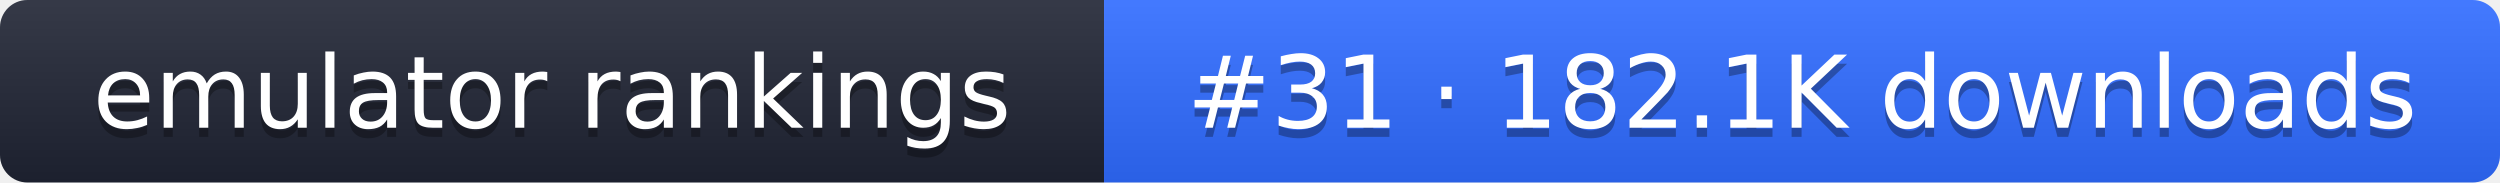
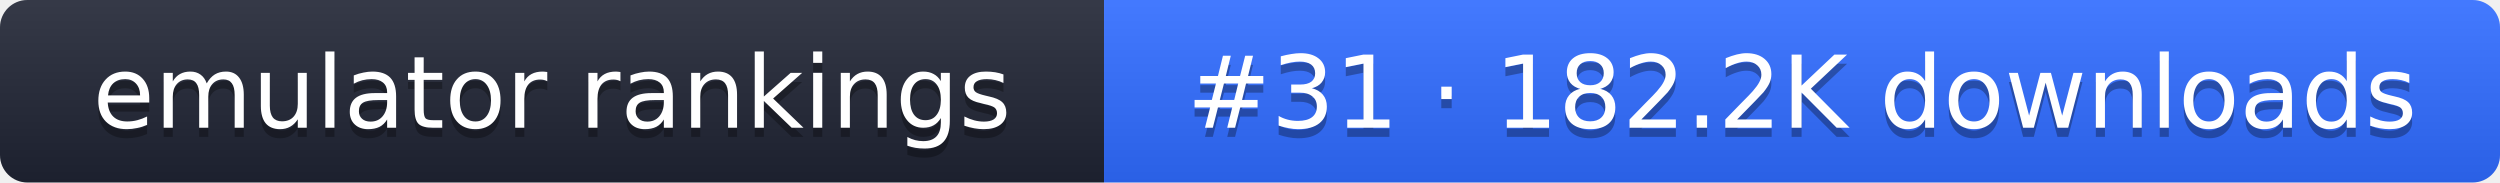
- <svg xmlns="http://www.w3.org/2000/svg" width="274" height="20" role="img" aria-label="emulator rankings: #31 · 182.1K downloads">
+ <svg xmlns="http://www.w3.org/2000/svg" width="274" height="20" role="img" aria-label="emulator rankings: #31 · 182.2K downloads">
  <linearGradient id="g" x2="0" y2="100%">
    <stop offset="0" stop-color="#fff" stop-opacity=".1" />
    <stop offset="1" stop-opacity=".1" />
  </linearGradient>
  <clipPath id="r">
    <rect width="274" height="20" rx="3" fill="#fff" />
  </clipPath>
  <g clip-path="url(#r)">
    <rect width="121" height="20" fill="#1f2433" />
    <rect x="121" width="153" height="20" fill="#2f6bff" />
    <rect width="274" height="20" fill="url(#g)" />
  </g>
  <g fill="#fff" text-anchor="middle" font-family="Verdana,DejaVu Sans,sans-serif" font-size="11">
    <text x="60.5" y="15" fill="#010101" fill-opacity=".3">emulator rankings</text>
    <text x="60.5" y="14">emulator rankings</text>
-     <text x="197.5" y="15" fill="#010101" fill-opacity=".3">#31 · 182.1K downloads</text>
-     <text x="197.5" y="14">#31 · 182.1K downloads</text>
+     <text x="197.5" y="15" fill="#010101" fill-opacity=".3">#31 · 182.2K downloads</text>
+     <text x="197.5" y="14">#31 · 182.2K downloads</text>
  </g>
</svg>
